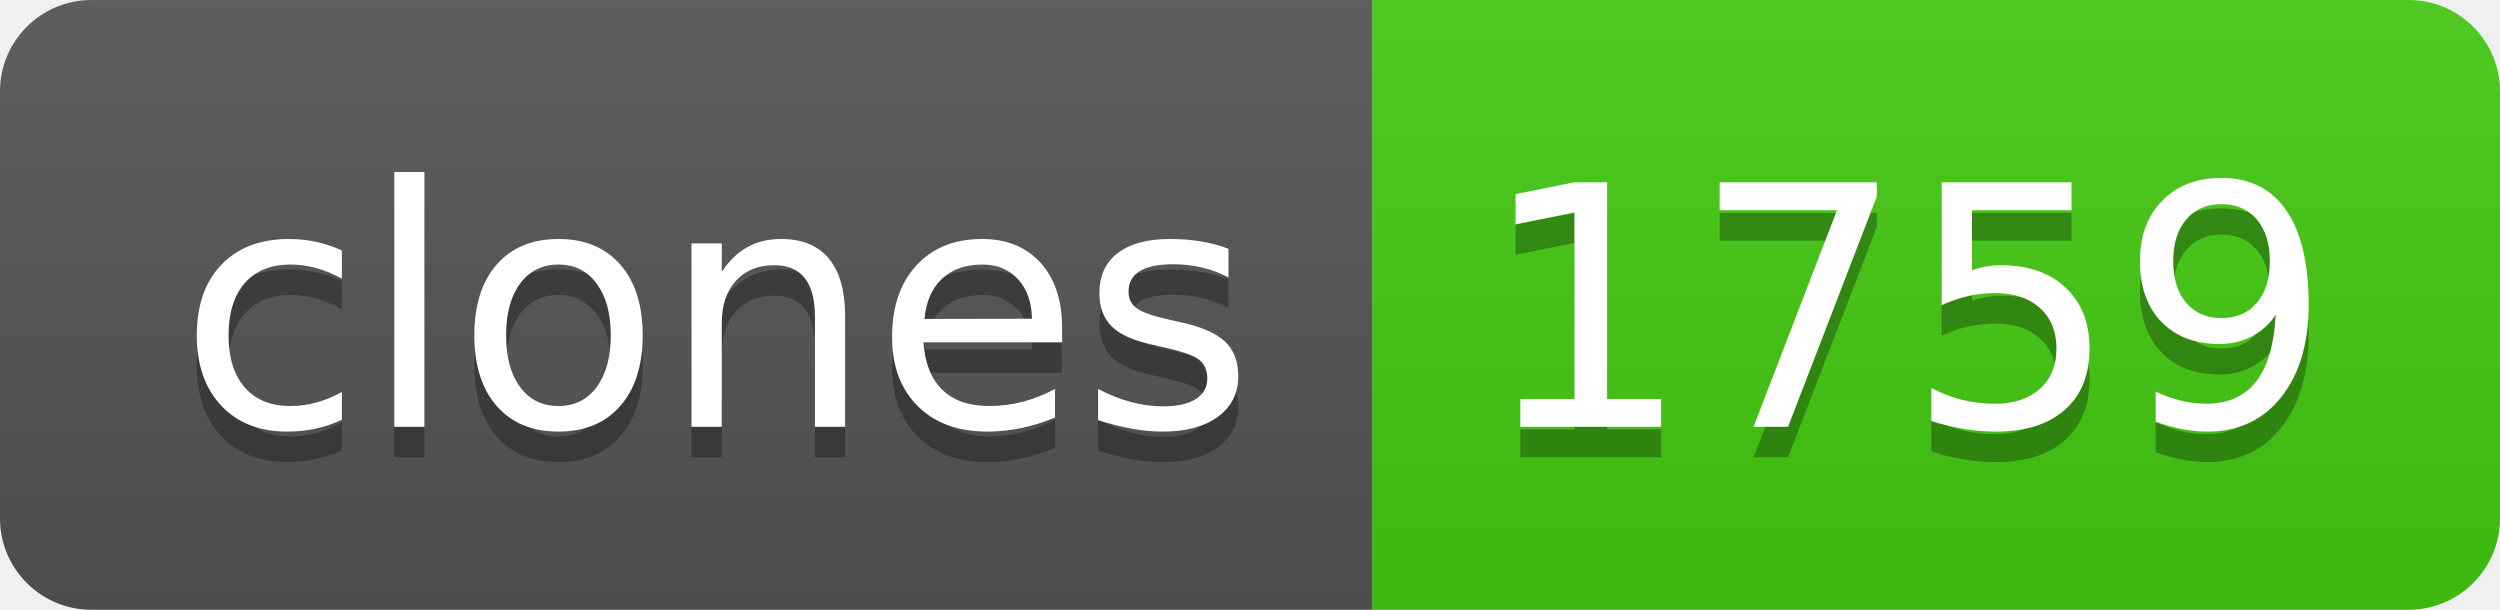
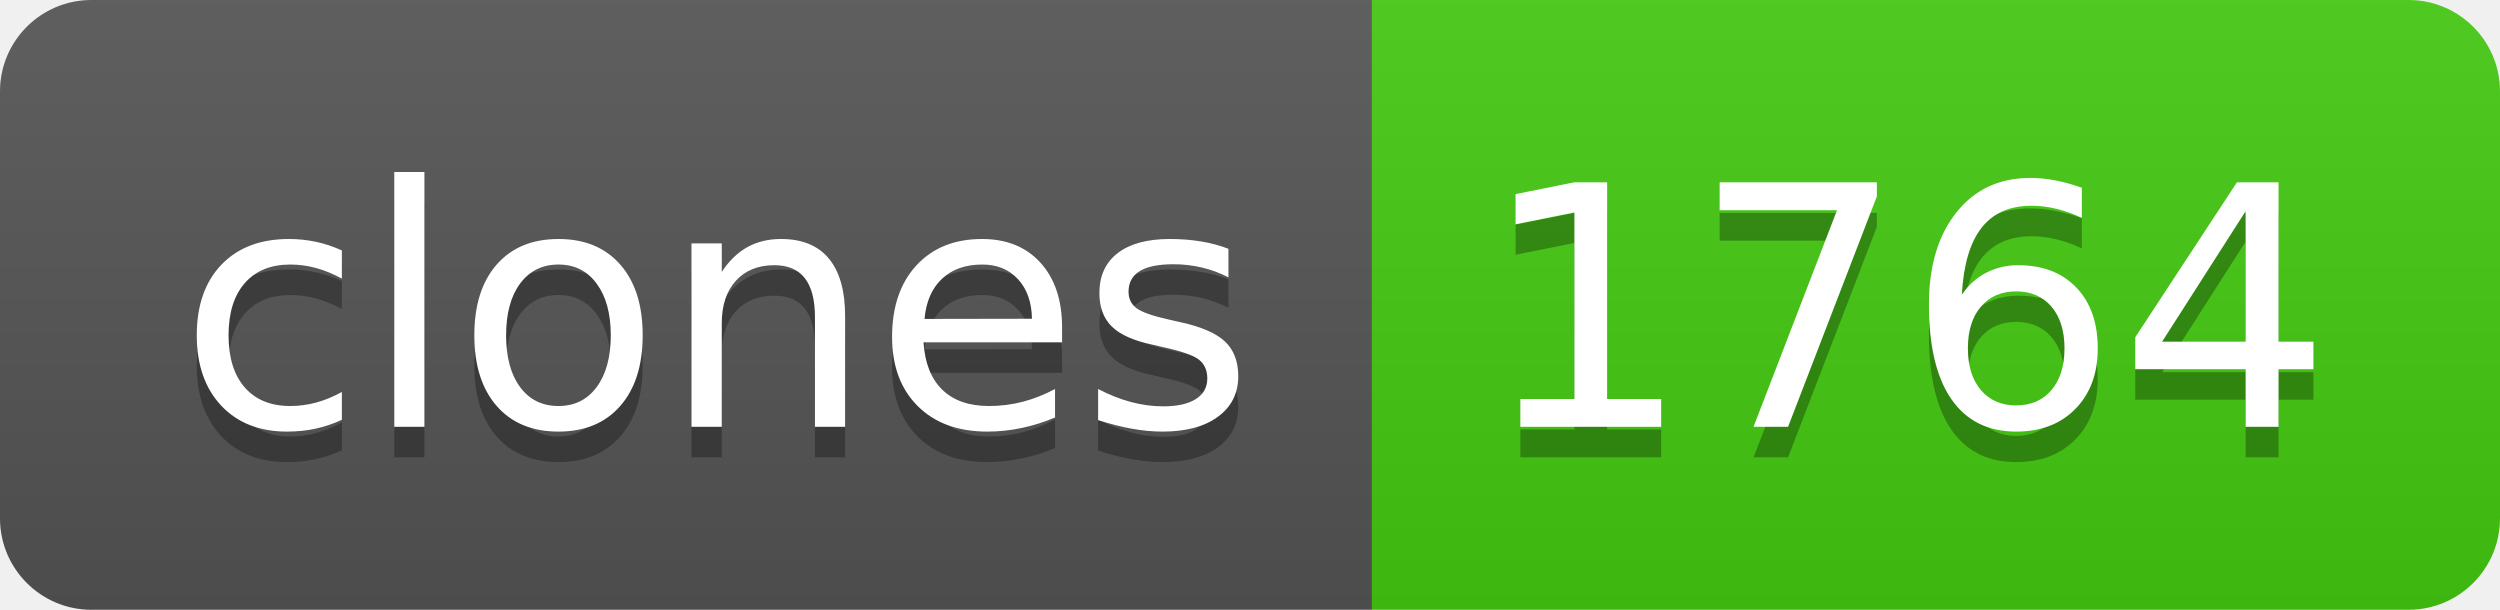
- <svg xmlns="http://www.w3.org/2000/svg" width="82" height="20" role="img" aria-label="clones: 1759">
+ <svg xmlns="http://www.w3.org/2000/svg" width="82" height="20" role="img" aria-label="clones: 1764">
  <linearGradient id="s" x2="0" y2="100%">
    <stop offset="0" stop-color="#bbb" stop-opacity=".1" />
    <stop offset="1" stop-opacity=".1" />
  </linearGradient>
  <clipPath id="r">
    <rect width="82" height="20" rx="3" fill="#fff" />
  </clipPath>
  <g clip-path="url(#r)">
    <rect width="45" height="20" fill="#555" />
    <rect x="45" width="37" height="20" fill="#4c1" />
    <rect width="82" height="20" fill="url(#s)" />
  </g>
  <g fill="#fff" text-anchor="middle" font-family="Verdana,Geneva,DejaVu Sans,sans-serif" text-rendering="geometricPrecision" font-size="110">
    <text aria-hidden="true" x="235" y="150" fill="#010101" fill-opacity=".3" transform="scale(.1)" textLength="350">clones</text>
    <text x="235" y="140" transform="scale(.1)" fill="#fff" textLength="350">clones</text>
-     <text aria-hidden="true" x="625" y="150" fill="#010101" fill-opacity=".3" transform="scale(.1)" textLength="270">1759</text>
-     <text x="625" y="140" transform="scale(.1)" fill="#fff" textLength="270">1759</text>
+     <text aria-hidden="true" x="625" y="150" fill="#010101" fill-opacity=".3" transform="scale(.1)" textLength="270">1764</text>
+     <text x="625" y="140" transform="scale(.1)" fill="#fff" textLength="270">1764</text>
  </g>
</svg>
